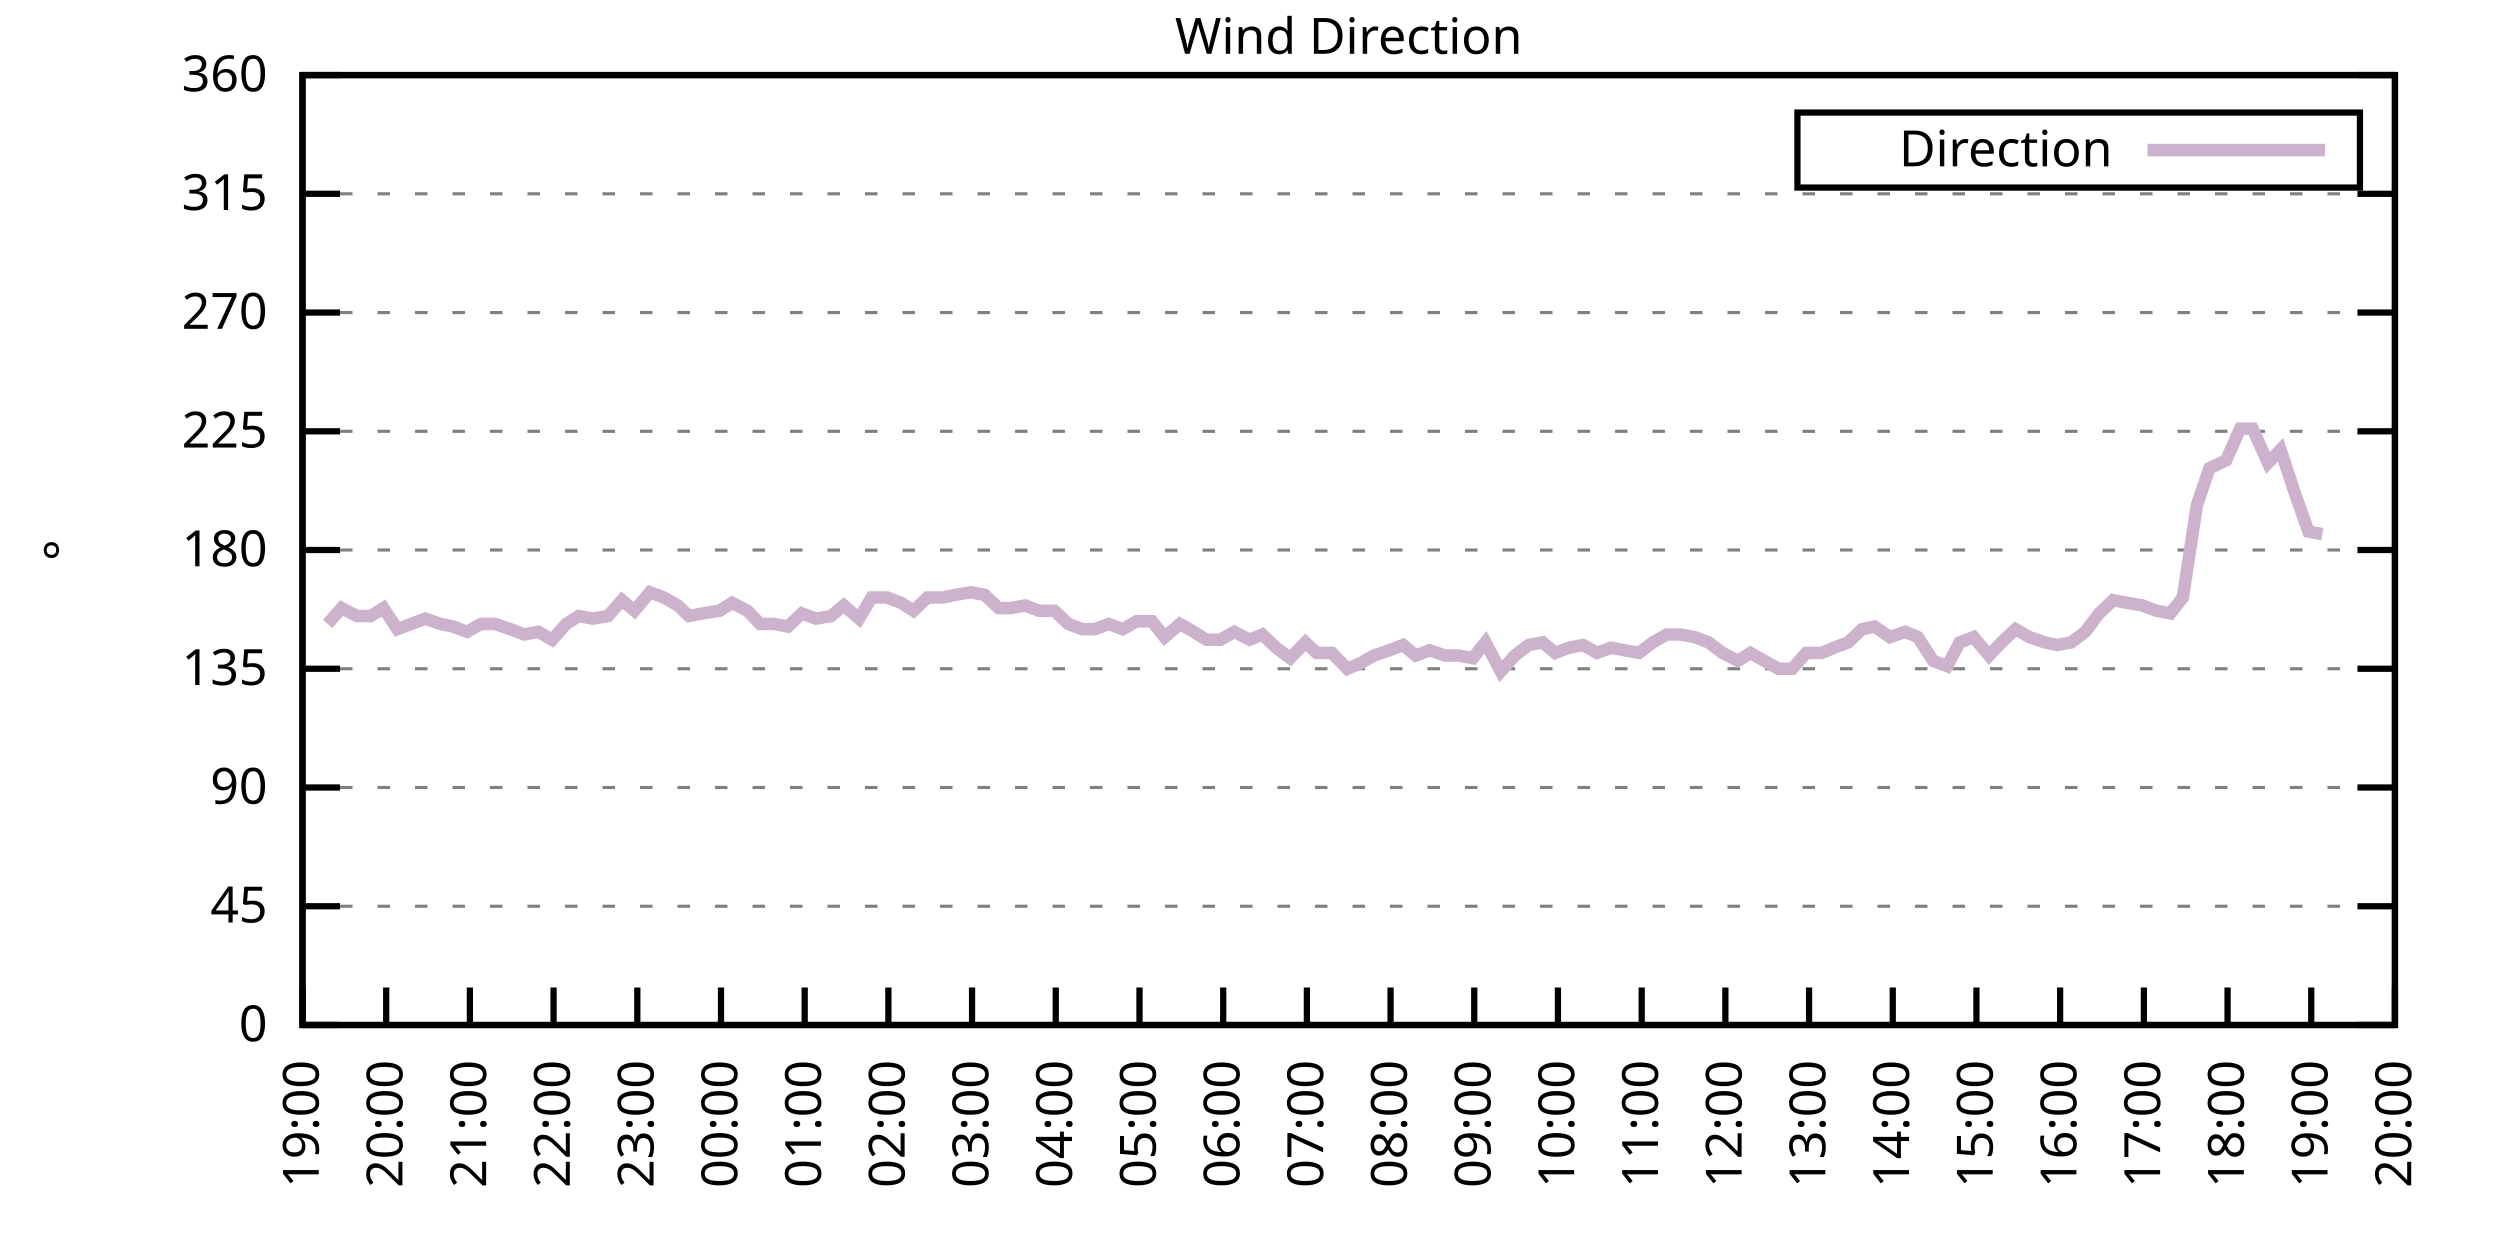
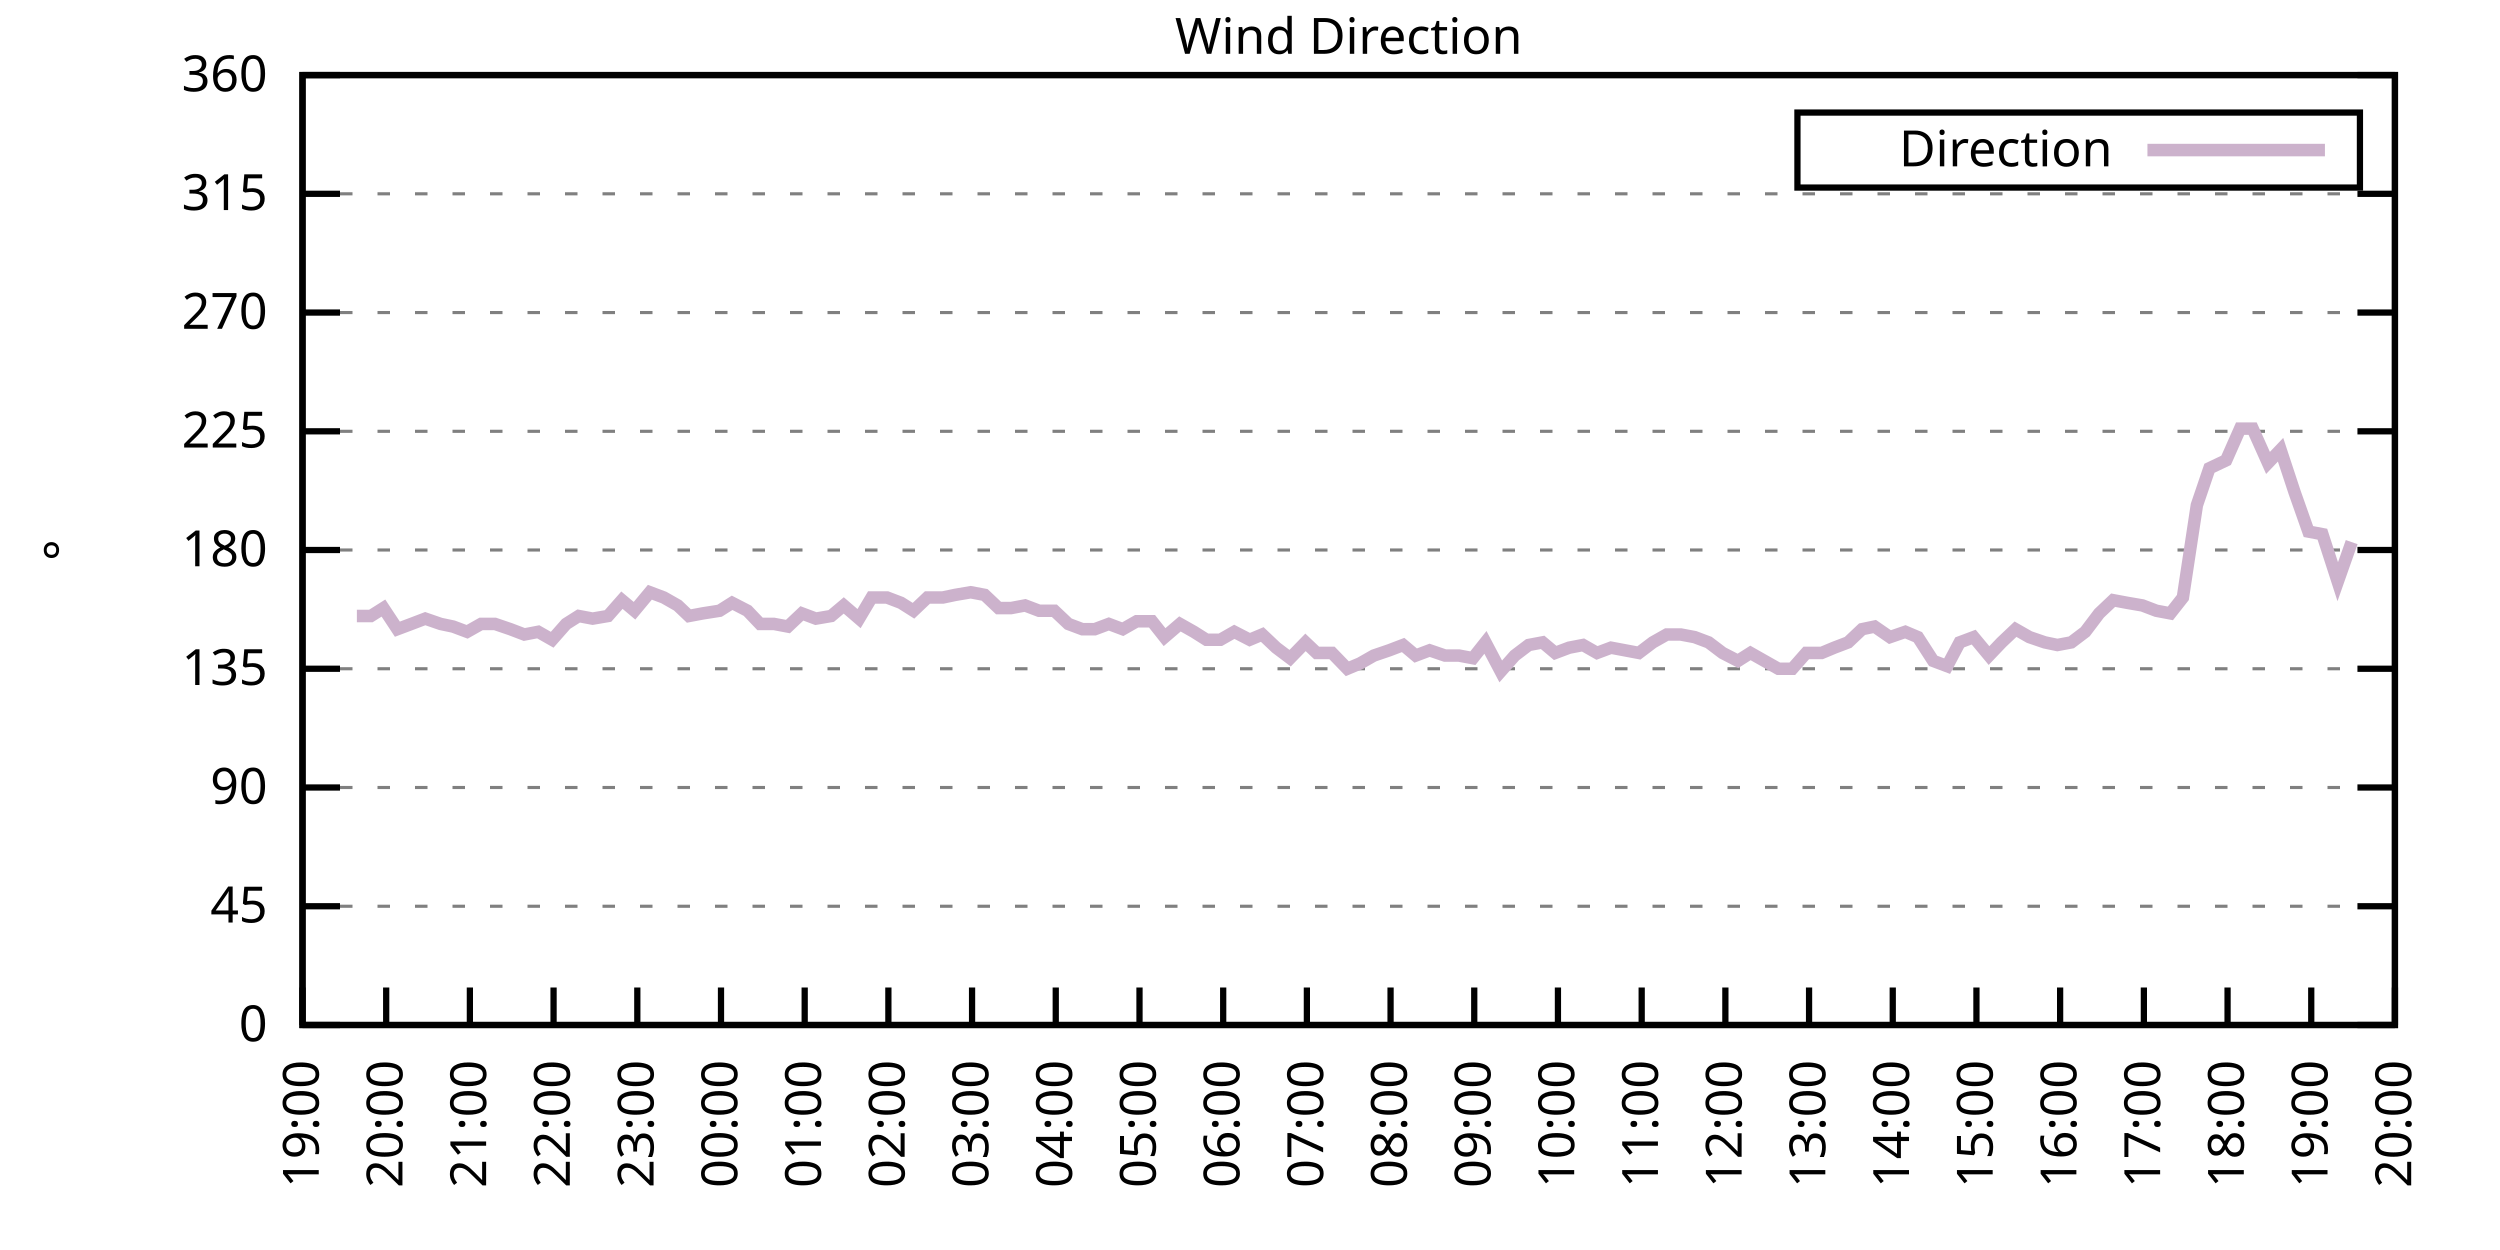
<svg xmlns="http://www.w3.org/2000/svg" xmlns:xlink="http://www.w3.org/1999/xlink" width="400" height="200" viewBox="0 0 400 200">
  <g id="gnuplot_canvas">
    <rect x="0" y="0" width="400" height="200" fill="none" />
    <defs>
      <circle id="gpDot" r="0.5" stroke-width="0.5" stroke="currentColor" />
      <path id="gpPt0" stroke-width="0.333" stroke="currentColor" d="M-1,0 h2 M0,-1 v2" />
      <path id="gpPt1" stroke-width="0.333" stroke="currentColor" d="M-1,-1 L1,1 M1,-1 L-1,1" />
      <path id="gpPt2" stroke-width="0.333" stroke="currentColor" d="M-1,0 L1,0 M0,-1 L0,1 M-1,-1 L1,1 M-1,1 L1,-1" />
      <rect id="gpPt3" stroke-width="0.333" stroke="currentColor" x="-1" y="-1" width="2" height="2" />
      <rect id="gpPt4" stroke-width="0.333" stroke="currentColor" fill="currentColor" x="-1" y="-1" width="2" height="2" />
      <circle id="gpPt5" stroke-width="0.333" stroke="currentColor" cx="0" cy="0" r="1" />
      <use xlink:href="#gpPt5" id="gpPt6" fill="currentColor" stroke="none" />
      <path id="gpPt7" stroke-width="0.333" stroke="currentColor" d="M0,-1.33 L-1.33,0.67 L1.33,0.67 z" />
      <use xlink:href="#gpPt7" id="gpPt8" fill="currentColor" stroke="none" />
      <use xlink:href="#gpPt7" id="gpPt9" stroke="currentColor" transform="rotate(180)" />
      <use xlink:href="#gpPt9" id="gpPt10" fill="currentColor" stroke="none" />
      <use xlink:href="#gpPt3" id="gpPt11" stroke="currentColor" transform="rotate(45)" />
      <use xlink:href="#gpPt11" id="gpPt12" fill="currentColor" stroke="none" />
      <path id="gpPt13" stroke-width="0.333" stroke="currentColor" d="M0,1.330 L1.265,0.411 L0.782,-1.067 L-0.782,-1.076 L-1.265,0.411 z" />
      <use xlink:href="#gpPt13" id="gpPt14" fill="currentColor" stroke="none" />
      <filter id="textbox" filterUnits="objectBoundingBox" x="0" y="0" height="1" width="1">
        <feFlood flood-color="white" flood-opacity="1" result="bgnd" />
        <feComposite in="SourceGraphic" in2="bgnd" operator="atop" />
      </filter>
      <filter id="greybox" filterUnits="objectBoundingBox" x="0" y="0" height="1" width="1">
        <feFlood flood-color="lightgrey" flood-opacity="1" result="grey" />
        <feComposite in="SourceGraphic" in2="grey" operator="atop" />
      </filter>
    </defs>
    <g fill="none" color="white" stroke="currentColor" stroke-width="1.00" stroke-linecap="butt" stroke-linejoin="miter">
</g>
    <g fill="none" color="black" stroke="currentColor" stroke-width="1.00" stroke-linecap="butt" stroke-linejoin="miter">
      <g stroke="none" shape-rendering="crispEdges">
        <polygon fill="rgb(255, 255, 255)" points="48.40,164.00 383.18,164.00 383.18,12.02 48.40,12.02 " />
      </g>
    </g>
    <g fill="none" color="black" stroke="currentColor" stroke-width="1.00" stroke-linecap="butt" stroke-linejoin="miter">
</g>
    <g fill="none" color="black" stroke="black" stroke-width="0.50" stroke-linecap="butt" stroke-linejoin="miter">
</g>
    <g fill="none" color="gray" stroke="currentColor" stroke-width="0.50" stroke-linecap="butt" stroke-linejoin="miter">
      <path stroke="gray" stroke-dasharray="2,4" class="gridline" d="M48.40,164.00 L383.19,164.00  " />
    </g>
    <g fill="none" color="gray" stroke="gray" stroke-width="1.00" stroke-linecap="butt" stroke-linejoin="miter">
</g>
    <g fill="none" color="black" stroke="currentColor" stroke-width="1.00" stroke-linecap="butt" stroke-linejoin="miter">
      <path stroke="black" d="M48.40,164.00 L54.40,164.00 M383.19,164.00 L377.19,164.00  " />
      <g transform="translate(42.80,166.60)" stroke="none" fill="black" font-family="Sans" font-size="8.00" text-anchor="end">
        <text>
          <tspan font-family="Sans"> 0</tspan>
        </text>
      </g>
    </g>
    <g fill="none" color="black" stroke="currentColor" stroke-width="1.00" stroke-linecap="butt" stroke-linejoin="miter">
</g>
    <g fill="none" color="black" stroke="black" stroke-width="0.50" stroke-linecap="butt" stroke-linejoin="miter">
</g>
    <g fill="none" color="gray" stroke="currentColor" stroke-width="0.50" stroke-linecap="butt" stroke-linejoin="miter">
      <path stroke="gray" stroke-dasharray="2,4" class="gridline" d="M48.40,145.00 L383.19,145.00  " />
    </g>
    <g fill="none" color="gray" stroke="gray" stroke-width="1.00" stroke-linecap="butt" stroke-linejoin="miter">
</g>
    <g fill="none" color="black" stroke="currentColor" stroke-width="1.00" stroke-linecap="butt" stroke-linejoin="miter">
      <path stroke="black" d="M48.40,145.00 L54.40,145.00 M383.19,145.00 L377.19,145.00  " />
      <g transform="translate(42.80,147.60)" stroke="none" fill="black" font-family="Sans" font-size="8.00" text-anchor="end">
        <text>
          <tspan font-family="Sans"> 45</tspan>
        </text>
      </g>
    </g>
    <g fill="none" color="black" stroke="currentColor" stroke-width="1.00" stroke-linecap="butt" stroke-linejoin="miter">
</g>
    <g fill="none" color="black" stroke="black" stroke-width="0.50" stroke-linecap="butt" stroke-linejoin="miter">
</g>
    <g fill="none" color="gray" stroke="currentColor" stroke-width="0.50" stroke-linecap="butt" stroke-linejoin="miter">
      <path stroke="gray" stroke-dasharray="2,4" class="gridline" d="M48.40,126.00 L383.19,126.00  " />
    </g>
    <g fill="none" color="gray" stroke="gray" stroke-width="1.00" stroke-linecap="butt" stroke-linejoin="miter">
</g>
    <g fill="none" color="black" stroke="currentColor" stroke-width="1.00" stroke-linecap="butt" stroke-linejoin="miter">
      <path stroke="black" d="M48.40,126.00 L54.40,126.00 M383.19,126.00 L377.19,126.00  " />
      <g transform="translate(42.80,128.60)" stroke="none" fill="black" font-family="Sans" font-size="8.00" text-anchor="end">
        <text>
          <tspan font-family="Sans"> 90</tspan>
        </text>
      </g>
    </g>
    <g fill="none" color="black" stroke="currentColor" stroke-width="1.00" stroke-linecap="butt" stroke-linejoin="miter">
</g>
    <g fill="none" color="black" stroke="black" stroke-width="0.50" stroke-linecap="butt" stroke-linejoin="miter">
</g>
    <g fill="none" color="gray" stroke="currentColor" stroke-width="0.50" stroke-linecap="butt" stroke-linejoin="miter">
      <path stroke="gray" stroke-dasharray="2,4" class="gridline" d="M48.40,107.00 L383.19,107.00  " />
    </g>
    <g fill="none" color="gray" stroke="gray" stroke-width="1.00" stroke-linecap="butt" stroke-linejoin="miter">
</g>
    <g fill="none" color="black" stroke="currentColor" stroke-width="1.00" stroke-linecap="butt" stroke-linejoin="miter">
      <path stroke="black" d="M48.40,107.00 L54.40,107.00 M383.19,107.00 L377.19,107.00  " />
      <g transform="translate(42.80,109.60)" stroke="none" fill="black" font-family="Sans" font-size="8.00" text-anchor="end">
        <text>
          <tspan font-family="Sans"> 135</tspan>
        </text>
      </g>
    </g>
    <g fill="none" color="black" stroke="currentColor" stroke-width="1.00" stroke-linecap="butt" stroke-linejoin="miter">
</g>
    <g fill="none" color="black" stroke="black" stroke-width="0.50" stroke-linecap="butt" stroke-linejoin="miter">
</g>
    <g fill="none" color="gray" stroke="currentColor" stroke-width="0.50" stroke-linecap="butt" stroke-linejoin="miter">
      <path stroke="gray" stroke-dasharray="2,4" class="gridline" d="M48.40,88.00 L383.19,88.00  " />
    </g>
    <g fill="none" color="gray" stroke="gray" stroke-width="1.00" stroke-linecap="butt" stroke-linejoin="miter">
</g>
    <g fill="none" color="black" stroke="currentColor" stroke-width="1.00" stroke-linecap="butt" stroke-linejoin="miter">
      <path stroke="black" d="M48.40,88.00 L54.40,88.00 M383.19,88.00 L377.19,88.00  " />
      <g transform="translate(42.80,90.60)" stroke="none" fill="black" font-family="Sans" font-size="8.00" text-anchor="end">
        <text>
          <tspan font-family="Sans"> 180</tspan>
        </text>
      </g>
    </g>
    <g fill="none" color="black" stroke="currentColor" stroke-width="1.00" stroke-linecap="butt" stroke-linejoin="miter">
</g>
    <g fill="none" color="black" stroke="black" stroke-width="0.50" stroke-linecap="butt" stroke-linejoin="miter">
</g>
    <g fill="none" color="gray" stroke="currentColor" stroke-width="0.50" stroke-linecap="butt" stroke-linejoin="miter">
      <path stroke="gray" stroke-dasharray="2,4" class="gridline" d="M48.40,69.01 L383.19,69.01  " />
    </g>
    <g fill="none" color="gray" stroke="gray" stroke-width="1.00" stroke-linecap="butt" stroke-linejoin="miter">
</g>
    <g fill="none" color="black" stroke="currentColor" stroke-width="1.00" stroke-linecap="butt" stroke-linejoin="miter">
      <path stroke="black" d="M48.40,69.01 L54.40,69.01 M383.19,69.01 L377.19,69.01  " />
      <g transform="translate(42.80,71.61)" stroke="none" fill="black" font-family="Sans" font-size="8.00" text-anchor="end">
        <text>
          <tspan font-family="Sans"> 225</tspan>
        </text>
      </g>
    </g>
    <g fill="none" color="black" stroke="currentColor" stroke-width="1.00" stroke-linecap="butt" stroke-linejoin="miter">
</g>
    <g fill="none" color="black" stroke="black" stroke-width="0.50" stroke-linecap="butt" stroke-linejoin="miter">
</g>
    <g fill="none" color="gray" stroke="currentColor" stroke-width="0.50" stroke-linecap="butt" stroke-linejoin="miter">
      <path stroke="gray" stroke-dasharray="2,4" class="gridline" d="M48.40,50.01 L383.19,50.01  " />
    </g>
    <g fill="none" color="gray" stroke="gray" stroke-width="1.00" stroke-linecap="butt" stroke-linejoin="miter">
</g>
    <g fill="none" color="black" stroke="currentColor" stroke-width="1.00" stroke-linecap="butt" stroke-linejoin="miter">
      <path stroke="black" d="M48.40,50.01 L54.40,50.01 M383.19,50.01 L377.19,50.01  " />
      <g transform="translate(42.80,52.61)" stroke="none" fill="black" font-family="Sans" font-size="8.00" text-anchor="end">
        <text>
          <tspan font-family="Sans"> 270</tspan>
        </text>
      </g>
    </g>
    <g fill="none" color="black" stroke="currentColor" stroke-width="1.00" stroke-linecap="butt" stroke-linejoin="miter">
</g>
    <g fill="none" color="black" stroke="black" stroke-width="0.50" stroke-linecap="butt" stroke-linejoin="miter">
</g>
    <g fill="none" color="gray" stroke="currentColor" stroke-width="0.50" stroke-linecap="butt" stroke-linejoin="miter">
      <path stroke="gray" stroke-dasharray="2,4" class="gridline" d="M48.40,31.01 L383.19,31.01  " />
    </g>
    <g fill="none" color="gray" stroke="gray" stroke-width="1.00" stroke-linecap="butt" stroke-linejoin="miter">
</g>
    <g fill="none" color="black" stroke="currentColor" stroke-width="1.00" stroke-linecap="butt" stroke-linejoin="miter">
      <path stroke="black" d="M48.40,31.01 L54.40,31.01 M383.19,31.01 L377.19,31.01  " />
      <g transform="translate(42.80,33.61)" stroke="none" fill="black" font-family="Sans" font-size="8.00" text-anchor="end">
        <text>
          <tspan font-family="Sans"> 315</tspan>
        </text>
      </g>
    </g>
    <g fill="none" color="black" stroke="currentColor" stroke-width="1.00" stroke-linecap="butt" stroke-linejoin="miter">
</g>
    <g fill="none" color="black" stroke="black" stroke-width="0.50" stroke-linecap="butt" stroke-linejoin="miter">
</g>
    <g fill="none" color="gray" stroke="currentColor" stroke-width="0.50" stroke-linecap="butt" stroke-linejoin="miter">
      <path stroke="gray" stroke-dasharray="2,4" class="gridline" d="M48.40,12.01 L383.19,12.01  " />
    </g>
    <g fill="none" color="gray" stroke="gray" stroke-width="1.00" stroke-linecap="butt" stroke-linejoin="miter">
</g>
    <g fill="none" color="black" stroke="currentColor" stroke-width="1.00" stroke-linecap="butt" stroke-linejoin="miter">
      <path stroke="black" d="M48.40,12.01 L54.40,12.01 M383.19,12.01 L377.19,12.01  " />
      <g transform="translate(42.80,14.61)" stroke="none" fill="black" font-family="Sans" font-size="8.00" text-anchor="end">
        <text>
          <tspan font-family="Sans"> 360</tspan>
        </text>
      </g>
    </g>
    <g fill="none" color="black" stroke="currentColor" stroke-width="1.00" stroke-linecap="butt" stroke-linejoin="miter">
      <path stroke="black" d="M48.40,164.00 L48.40,158.00  " />
      <g transform="translate(51.00,169.60) rotate(270.00)" stroke="none" fill="black" font-family="Sans" font-size="8.00" text-anchor="end">
        <text>
          <tspan font-family="Sans">19:00</tspan>
        </text>
      </g>
    </g>
    <g fill="none" color="black" stroke="currentColor" stroke-width="1.00" stroke-linecap="butt" stroke-linejoin="miter">
      <path stroke="black" d="M61.79,164.00 L61.79,158.00  " />
      <g transform="translate(64.39,169.60) rotate(270.00)" stroke="none" fill="black" font-family="Sans" font-size="8.00" text-anchor="end">
        <text>
          <tspan font-family="Sans">20:00</tspan>
        </text>
      </g>
    </g>
    <g fill="none" color="black" stroke="currentColor" stroke-width="1.00" stroke-linecap="butt" stroke-linejoin="miter">
      <path stroke="black" d="M75.18,164.00 L75.18,158.00  " />
      <g transform="translate(77.78,169.60) rotate(270.00)" stroke="none" fill="black" font-family="Sans" font-size="8.00" text-anchor="end">
        <text>
          <tspan font-family="Sans">21:00</tspan>
        </text>
      </g>
    </g>
    <g fill="none" color="black" stroke="currentColor" stroke-width="1.00" stroke-linecap="butt" stroke-linejoin="miter">
      <path stroke="black" d="M88.57,164.00 L88.57,158.00  " />
      <g transform="translate(91.17,169.60) rotate(270.00)" stroke="none" fill="black" font-family="Sans" font-size="8.00" text-anchor="end">
        <text>
          <tspan font-family="Sans">22:00</tspan>
        </text>
      </g>
    </g>
    <g fill="none" color="black" stroke="currentColor" stroke-width="1.00" stroke-linecap="butt" stroke-linejoin="miter">
      <path stroke="black" d="M101.97,164.00 L101.97,158.00  " />
      <g transform="translate(104.57,169.60) rotate(270.00)" stroke="none" fill="black" font-family="Sans" font-size="8.00" text-anchor="end">
        <text>
          <tspan font-family="Sans">23:00</tspan>
        </text>
      </g>
    </g>
    <g fill="none" color="black" stroke="currentColor" stroke-width="1.00" stroke-linecap="butt" stroke-linejoin="miter">
      <path stroke="black" d="M115.36,164.00 L115.36,158.00  " />
      <g transform="translate(117.96,169.60) rotate(270.00)" stroke="none" fill="black" font-family="Sans" font-size="8.00" text-anchor="end">
        <text>
          <tspan font-family="Sans">00:00</tspan>
        </text>
      </g>
    </g>
    <g fill="none" color="black" stroke="currentColor" stroke-width="1.00" stroke-linecap="butt" stroke-linejoin="miter">
      <path stroke="black" d="M128.75,164.00 L128.75,158.00  " />
      <g transform="translate(131.35,169.60) rotate(270.00)" stroke="none" fill="black" font-family="Sans" font-size="8.00" text-anchor="end">
        <text>
          <tspan font-family="Sans">01:00</tspan>
        </text>
      </g>
    </g>
    <g fill="none" color="black" stroke="currentColor" stroke-width="1.00" stroke-linecap="butt" stroke-linejoin="miter">
      <path stroke="black" d="M142.14,164.00 L142.14,158.00  " />
      <g transform="translate(144.74,169.60) rotate(270.00)" stroke="none" fill="black" font-family="Sans" font-size="8.00" text-anchor="end">
        <text>
          <tspan font-family="Sans">02:00</tspan>
        </text>
      </g>
    </g>
    <g fill="none" color="black" stroke="currentColor" stroke-width="1.00" stroke-linecap="butt" stroke-linejoin="miter">
      <path stroke="black" d="M155.53,164.00 L155.53,158.00  " />
      <g transform="translate(158.13,169.60) rotate(270.00)" stroke="none" fill="black" font-family="Sans" font-size="8.00" text-anchor="end">
        <text>
          <tspan font-family="Sans">03:00</tspan>
        </text>
      </g>
    </g>
    <g fill="none" color="black" stroke="currentColor" stroke-width="1.00" stroke-linecap="butt" stroke-linejoin="miter">
      <path stroke="black" d="M168.92,164.00 L168.92,158.00  " />
      <g transform="translate(171.52,169.60) rotate(270.00)" stroke="none" fill="black" font-family="Sans" font-size="8.00" text-anchor="end">
        <text>
          <tspan font-family="Sans">04:00</tspan>
        </text>
      </g>
    </g>
    <g fill="none" color="black" stroke="currentColor" stroke-width="1.00" stroke-linecap="butt" stroke-linejoin="miter">
      <path stroke="black" d="M182.32,164.00 L182.32,158.00  " />
      <g transform="translate(184.92,169.60) rotate(270.00)" stroke="none" fill="black" font-family="Sans" font-size="8.00" text-anchor="end">
        <text>
          <tspan font-family="Sans">05:00</tspan>
        </text>
      </g>
    </g>
    <g fill="none" color="black" stroke="currentColor" stroke-width="1.00" stroke-linecap="butt" stroke-linejoin="miter">
      <path stroke="black" d="M195.71,164.00 L195.71,158.00  " />
      <g transform="translate(198.31,169.60) rotate(270.00)" stroke="none" fill="black" font-family="Sans" font-size="8.00" text-anchor="end">
        <text>
          <tspan font-family="Sans">06:00</tspan>
        </text>
      </g>
    </g>
    <g fill="none" color="black" stroke="currentColor" stroke-width="1.00" stroke-linecap="butt" stroke-linejoin="miter">
      <path stroke="black" d="M209.10,164.00 L209.10,158.00  " />
      <g transform="translate(211.70,169.60) rotate(270.00)" stroke="none" fill="black" font-family="Sans" font-size="8.00" text-anchor="end">
        <text>
          <tspan font-family="Sans">07:00</tspan>
        </text>
      </g>
    </g>
    <g fill="none" color="black" stroke="currentColor" stroke-width="1.00" stroke-linecap="butt" stroke-linejoin="miter">
      <path stroke="black" d="M222.49,164.00 L222.49,158.00  " />
      <g transform="translate(225.09,169.60) rotate(270.00)" stroke="none" fill="black" font-family="Sans" font-size="8.00" text-anchor="end">
        <text>
          <tspan font-family="Sans">08:00</tspan>
        </text>
      </g>
    </g>
    <g fill="none" color="black" stroke="currentColor" stroke-width="1.00" stroke-linecap="butt" stroke-linejoin="miter">
      <path stroke="black" d="M235.88,164.00 L235.88,158.00  " />
      <g transform="translate(238.48,169.60) rotate(270.00)" stroke="none" fill="black" font-family="Sans" font-size="8.00" text-anchor="end">
        <text>
          <tspan font-family="Sans">09:00</tspan>
        </text>
      </g>
    </g>
    <g fill="none" color="black" stroke="currentColor" stroke-width="1.00" stroke-linecap="butt" stroke-linejoin="miter">
      <path stroke="black" d="M249.27,164.00 L249.27,158.00  " />
      <g transform="translate(251.87,169.60) rotate(270.00)" stroke="none" fill="black" font-family="Sans" font-size="8.00" text-anchor="end">
        <text>
          <tspan font-family="Sans">10:00</tspan>
        </text>
      </g>
    </g>
    <g fill="none" color="black" stroke="currentColor" stroke-width="1.00" stroke-linecap="butt" stroke-linejoin="miter">
      <path stroke="black" d="M262.67,164.00 L262.67,158.00  " />
      <g transform="translate(265.27,169.60) rotate(270.00)" stroke="none" fill="black" font-family="Sans" font-size="8.00" text-anchor="end">
        <text>
          <tspan font-family="Sans">11:00</tspan>
        </text>
      </g>
    </g>
    <g fill="none" color="black" stroke="currentColor" stroke-width="1.00" stroke-linecap="butt" stroke-linejoin="miter">
      <path stroke="black" d="M276.06,164.00 L276.06,158.00  " />
      <g transform="translate(278.66,169.60) rotate(270.00)" stroke="none" fill="black" font-family="Sans" font-size="8.00" text-anchor="end">
        <text>
          <tspan font-family="Sans">12:00</tspan>
        </text>
      </g>
    </g>
    <g fill="none" color="black" stroke="currentColor" stroke-width="1.00" stroke-linecap="butt" stroke-linejoin="miter">
      <path stroke="black" d="M289.45,164.00 L289.45,158.00  " />
      <g transform="translate(292.05,169.60) rotate(270.00)" stroke="none" fill="black" font-family="Sans" font-size="8.00" text-anchor="end">
        <text>
          <tspan font-family="Sans">13:00</tspan>
        </text>
      </g>
    </g>
    <g fill="none" color="black" stroke="currentColor" stroke-width="1.00" stroke-linecap="butt" stroke-linejoin="miter">
      <path stroke="black" d="M302.84,164.00 L302.84,158.00  " />
      <g transform="translate(305.44,169.60) rotate(270.00)" stroke="none" fill="black" font-family="Sans" font-size="8.00" text-anchor="end">
        <text>
          <tspan font-family="Sans">14:00</tspan>
        </text>
      </g>
    </g>
    <g fill="none" color="black" stroke="currentColor" stroke-width="1.00" stroke-linecap="butt" stroke-linejoin="miter">
      <path stroke="black" d="M316.23,164.00 L316.23,158.00  " />
      <g transform="translate(318.83,169.60) rotate(270.00)" stroke="none" fill="black" font-family="Sans" font-size="8.00" text-anchor="end">
        <text>
          <tspan font-family="Sans">15:00</tspan>
        </text>
      </g>
    </g>
    <g fill="none" color="black" stroke="currentColor" stroke-width="1.00" stroke-linecap="butt" stroke-linejoin="miter">
      <path stroke="black" d="M329.62,164.00 L329.62,158.00  " />
      <g transform="translate(332.22,169.60) rotate(270.00)" stroke="none" fill="black" font-family="Sans" font-size="8.00" text-anchor="end">
        <text>
          <tspan font-family="Sans">16:00</tspan>
        </text>
      </g>
    </g>
    <g fill="none" color="black" stroke="currentColor" stroke-width="1.00" stroke-linecap="butt" stroke-linejoin="miter">
      <path stroke="black" d="M343.02,164.00 L343.02,158.00  " />
      <g transform="translate(345.62,169.60) rotate(270.00)" stroke="none" fill="black" font-family="Sans" font-size="8.00" text-anchor="end">
        <text>
          <tspan font-family="Sans">17:00</tspan>
        </text>
      </g>
    </g>
    <g fill="none" color="black" stroke="currentColor" stroke-width="1.00" stroke-linecap="butt" stroke-linejoin="miter">
      <path stroke="black" d="M356.41,164.00 L356.41,158.00  " />
      <g transform="translate(359.01,169.60) rotate(270.00)" stroke="none" fill="black" font-family="Sans" font-size="8.00" text-anchor="end">
        <text>
          <tspan font-family="Sans">18:00</tspan>
        </text>
      </g>
    </g>
    <g fill="none" color="black" stroke="currentColor" stroke-width="1.00" stroke-linecap="butt" stroke-linejoin="miter">
      <path stroke="black" d="M369.80,164.00 L369.80,158.00  " />
      <g transform="translate(372.40,169.60) rotate(270.00)" stroke="none" fill="black" font-family="Sans" font-size="8.00" text-anchor="end">
        <text>
          <tspan font-family="Sans">19:00</tspan>
        </text>
      </g>
    </g>
    <g fill="none" color="black" stroke="currentColor" stroke-width="1.00" stroke-linecap="butt" stroke-linejoin="miter">
      <path stroke="black" d="M383.19,164.00 L383.19,158.00  " />
      <g transform="translate(385.79,169.60) rotate(270.00)" stroke="none" fill="black" font-family="Sans" font-size="8.00" text-anchor="end">
        <text>
          <tspan font-family="Sans">20:00</tspan>
        </text>
      </g>
    </g>
    <g fill="none" color="black" stroke="currentColor" stroke-width="1.00" stroke-linecap="butt" stroke-linejoin="miter">
</g>
    <g fill="none" color="black" stroke="currentColor" stroke-width="1.00" stroke-linecap="butt" stroke-linejoin="miter">
      <path stroke="black" d="M48.40,12.01 L48.40,164.00 L383.19,164.00 L383.19,12.01 L48.40,12.01 Z  " />
    </g>
    <g fill="none" color="black" stroke="currentColor" stroke-width="1.00" stroke-linecap="butt" stroke-linejoin="miter">
</g>
    <g fill="none" color="black" stroke="currentColor" stroke-width="1.00" stroke-linecap="butt" stroke-linejoin="miter">
      <path stroke="black" d="M287.59,30.01 L287.59,18.01 L377.59,18.01 L377.59,30.01 L287.59,30.01 Z  " />
    </g>
    <g id="Wind_direction_plot_1">
      <g fill="none" color="white" stroke="black" stroke-width="2.00" stroke-linecap="butt" stroke-linejoin="miter">
</g>
      <g fill="none" color="black" stroke="currentColor" stroke-width="2.00" stroke-linecap="butt" stroke-linejoin="miter">
        <g transform="translate(337.99,26.61)" stroke="none" fill="black" font-family="Sans" font-size="8.00" text-anchor="end">
          <text>
            <tspan font-family="Sans">Direction</tspan>
          </text>
        </g>
      </g>
      <g fill="none" color="black" stroke="currentColor" stroke-width="2.00" stroke-linecap="butt" stroke-linejoin="miter">
-         <path stroke="rgb(204, 178, 204)" d="M343.59,24.01 L371.99,24.01 M52.42,99.83 L54.65,97.29 L57.10,98.56 L59.34,98.56 L61.35,97.29 L63.58,100.67   L65.81,99.83 L68.04,98.98 L70.50,99.83 L72.50,100.25 L74.74,101.09 L76.97,99.83 L79.20,99.83 L81.66,100.67   L83.89,101.52 L86.12,101.09 L88.35,102.36 L90.58,99.83 L92.59,98.56 L94.82,98.98 L97.28,98.56 L99.51,96.03   L101.52,97.72 L103.98,94.76 L106.21,95.60 L108.44,96.87 L110.22,98.56 L112.46,98.14 L115.13,97.72 L117.14,96.45   L119.60,97.72 L121.61,99.83 L123.84,99.83 L126.07,100.25 L128.30,98.14 L130.54,98.98 L132.99,98.56 L135.00,96.87   L137.45,98.98 L139.46,95.60 L141.92,95.60 L144.15,96.45 L146.16,97.72 L148.39,95.60 L150.85,95.60 L152.85,95.18   L155.31,94.76 L157.54,95.18 L159.77,97.29 L161.78,97.29 L164.01,96.87 L166.25,97.72 L168.70,97.72 L170.93,99.83   L173.17,100.67 L175.17,100.67 L177.41,99.83 L179.64,100.67 L181.87,99.40 L184.32,99.40 L186.33,101.94 L188.79,99.83   L191.02,101.09 L193.03,102.36 L195.26,102.36 L197.49,101.09 L199.95,102.36 L201.96,101.52 L204.19,103.63 L206.42,105.31   L208.88,102.78 L210.66,104.47 L213.12,104.47 L215.57,107.00 L217.58,106.16 L219.81,104.89 L222.27,104.05 L224.50,103.20   L226.51,104.89 L228.74,104.05 L231.20,104.89 L233.43,104.89 L235.66,105.31 L237.67,102.78 L240.12,107.43 L242.36,104.89   L244.59,103.20 L246.82,102.78 L248.83,104.47 L251.06,103.63 L253.29,103.20 L255.52,104.47 L257.76,103.63 L259.99,104.05   L262.22,104.47 L264.45,102.78 L266.68,101.52 L268.92,101.52 L271.15,101.94 L273.38,102.78 L275.61,104.47 L278.07,105.74   L280.07,104.47 L282.31,105.74 L284.54,107.00 L286.77,107.00 L289.00,104.47 L291.46,104.47 L293.47,103.63 L295.70,102.78   L297.93,100.67 L299.94,100.25 L302.39,101.94 L304.85,101.09 L306.86,101.94 L309.31,105.74 L311.54,106.58 L313.55,102.78   L315.79,101.94 L318.24,104.89 L320.25,102.78 L322.48,100.67 L324.71,101.94 L327.17,102.78 L329.18,103.20 L331.41,102.78   L333.64,101.09 L335.87,98.14 L338.10,96.03 L340.34,96.45 L342.79,96.87 L345.02,97.72 L347.26,98.14 L349.26,95.60   L351.50,80.83 L353.51,74.92 L356.18,73.65 L358.42,68.58 L360.42,68.58 L362.88,74.07 L364.89,71.96 L367.12,78.72   L369.35,85.05 L371.58,85.47  " />
+         <path stroke="rgb(204, 178, 204)" d="M343.59,24.01 L371.99,24.01 M57.10,98.56 L59.34,98.56 L61.35,97.29 L63.58,100.67 L65.81,99.83 L68.04,98.98   L70.50,99.83 L72.50,100.25 L74.74,101.09 L76.97,99.83 L79.20,99.83 L81.66,100.67 L83.89,101.52 L86.12,101.09   L88.35,102.36 L90.58,99.83 L92.59,98.56 L94.82,98.98 L97.28,98.56 L99.51,96.03 L101.52,97.72 L103.98,94.76   L106.21,95.60 L108.44,96.87 L110.22,98.56 L112.46,98.14 L115.13,97.72 L117.14,96.45 L119.60,97.72 L121.61,99.83   L123.84,99.83 L126.07,100.25 L128.30,98.14 L130.54,98.98 L132.99,98.56 L135.00,96.87 L137.45,98.98 L139.46,95.60   L141.92,95.60 L144.15,96.45 L146.16,97.72 L148.39,95.60 L150.85,95.60 L152.85,95.18 L155.31,94.76 L157.54,95.18   L159.77,97.29 L161.78,97.29 L164.01,96.87 L166.25,97.72 L168.70,97.72 L170.93,99.83 L173.17,100.67 L175.17,100.67   L177.41,99.83 L179.64,100.67 L181.87,99.40 L184.32,99.40 L186.33,101.94 L188.79,99.83 L191.02,101.09 L193.03,102.36   L195.26,102.36 L197.49,101.09 L199.95,102.36 L201.96,101.52 L204.19,103.63 L206.42,105.31 L208.88,102.78 L210.66,104.47   L213.12,104.47 L215.57,107.00 L217.58,106.16 L219.81,104.89 L222.27,104.05 L224.50,103.20 L226.51,104.89 L228.74,104.05   L231.20,104.89 L233.43,104.89 L235.66,105.31 L237.67,102.78 L240.12,107.43 L242.36,104.89 L244.59,103.20 L246.82,102.78   L248.83,104.47 L251.06,103.63 L253.29,103.20 L255.52,104.47 L257.76,103.63 L259.99,104.05 L262.22,104.47 L264.45,102.78   L266.68,101.52 L268.92,101.52 L271.15,101.94 L273.38,102.78 L275.61,104.47 L278.07,105.74 L280.07,104.47 L282.31,105.74   L284.54,107.00 L286.77,107.00 L289.00,104.47 L291.46,104.47 L293.47,103.63 L295.70,102.78 L297.93,100.67 L299.94,100.25   L302.39,101.94 L304.85,101.09 L306.86,101.94 L309.31,105.74 L311.54,106.58 L313.55,102.78 L315.79,101.94 L318.24,104.89   L320.25,102.78 L322.48,100.67 L324.71,101.94 L327.17,102.78 L329.18,103.20 L331.41,102.78 L333.64,101.09 L335.87,98.14   L338.10,96.03 L340.34,96.45 L342.79,96.87 L345.02,97.72 L347.26,98.14 L349.26,95.60 L351.50,80.83 L353.51,74.92   L356.18,73.65 L358.42,68.58 L360.42,68.58 L362.88,74.07 L364.89,71.96 L367.12,78.72 L369.35,85.05 L371.58,85.47   L374.04,93.07 L376.27,86.74  " />
      </g>
    </g>
    <g fill="none" color="black" stroke="currentColor" stroke-width="2.00" stroke-linecap="butt" stroke-linejoin="miter">
</g>
    <g fill="none" color="black" stroke="black" stroke-width="1.00" stroke-linecap="butt" stroke-linejoin="miter">
</g>
    <g fill="none" color="black" stroke="currentColor" stroke-width="1.00" stroke-linecap="butt" stroke-linejoin="miter">
      <path stroke="black" d="M48.40,12.01 L48.40,164.00 L383.19,164.00 L383.19,12.01 L48.40,12.01 Z  " />
      <g transform="translate(12.80,88.01) rotate(270.00)" stroke="none" fill="black" font-family="Sans" font-size="8.00" text-anchor="middle">
        <text>
          <tspan font-family="Sans">°</tspan>
        </text>
      </g>
    </g>
    <g fill="none" color="black" stroke="currentColor" stroke-width="1.00" stroke-linecap="butt" stroke-linejoin="miter">
</g>
    <g fill="none" color="black" stroke="currentColor" stroke-width="1.00" stroke-linecap="butt" stroke-linejoin="miter">
      <g transform="translate(215.79,8.61)" stroke="none" fill="black" font-family="Sans" font-size="8.00" text-anchor="middle">
        <text>
          <tspan font-family="Sans">Wind Direction</tspan>
        </text>
      </g>
    </g>
    <g fill="none" color="black" stroke="currentColor" stroke-width="1.00" stroke-linecap="butt" stroke-linejoin="miter">
</g>
  </g>
</svg>
